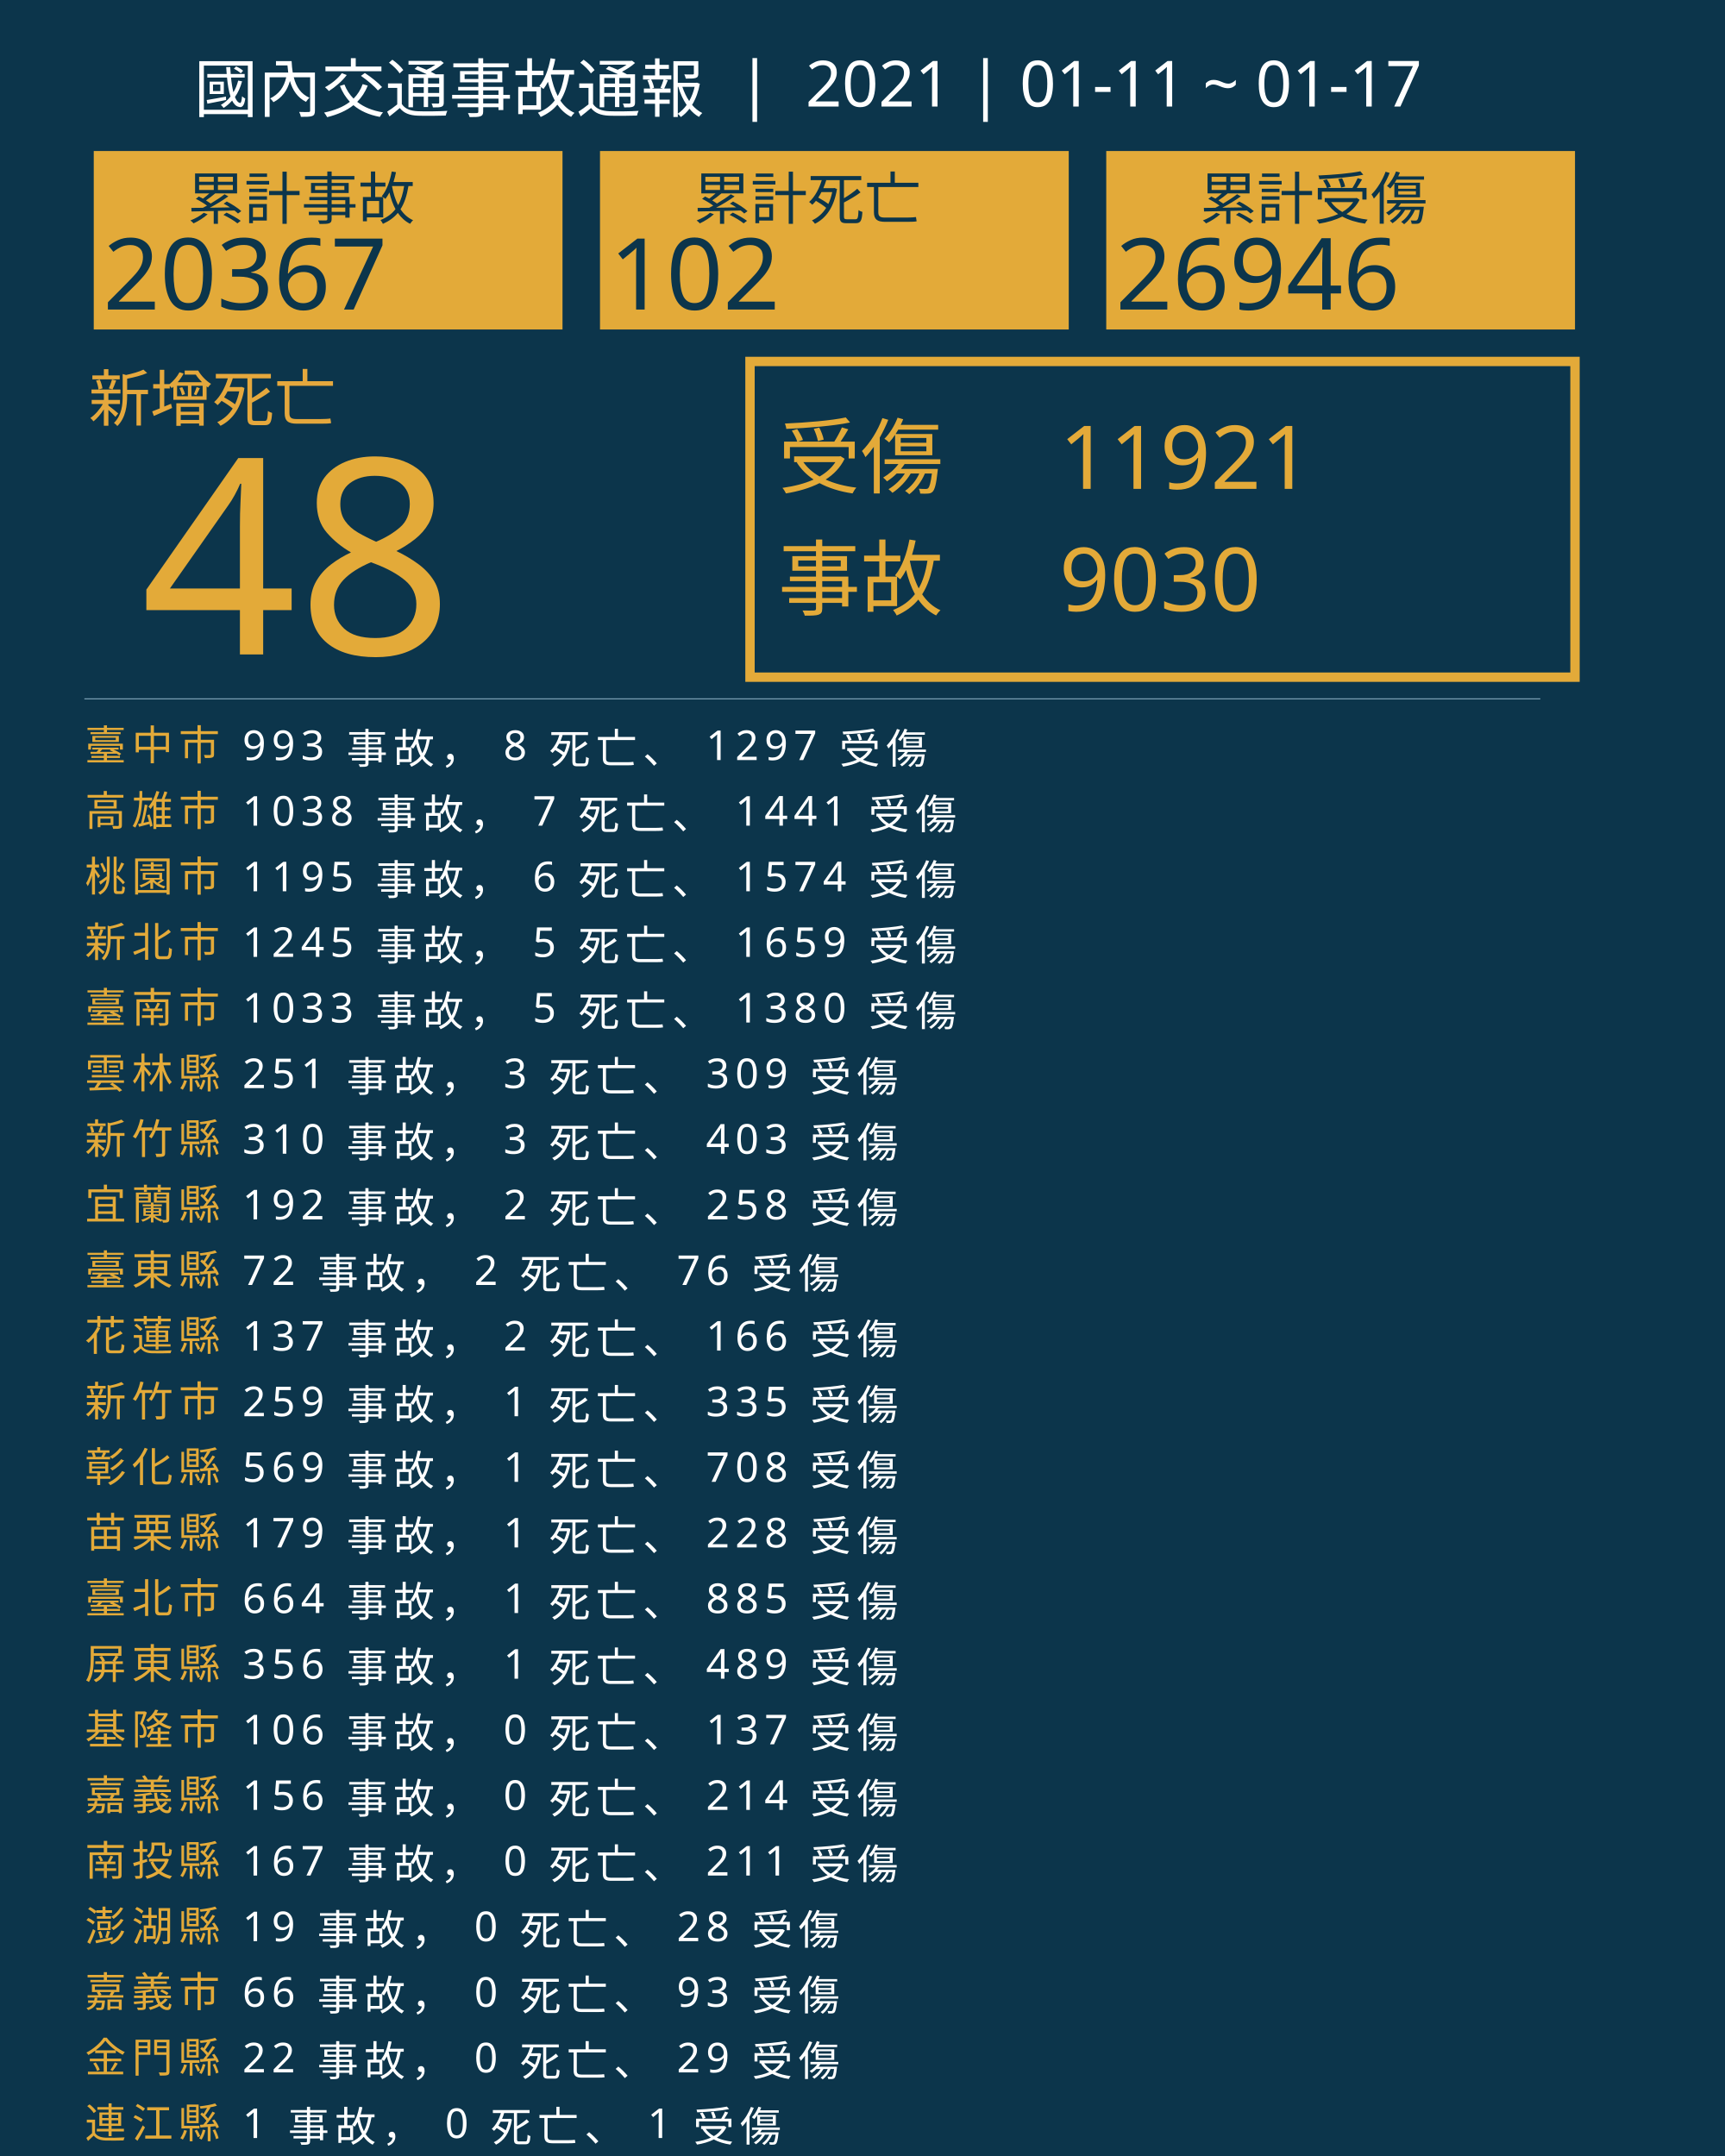
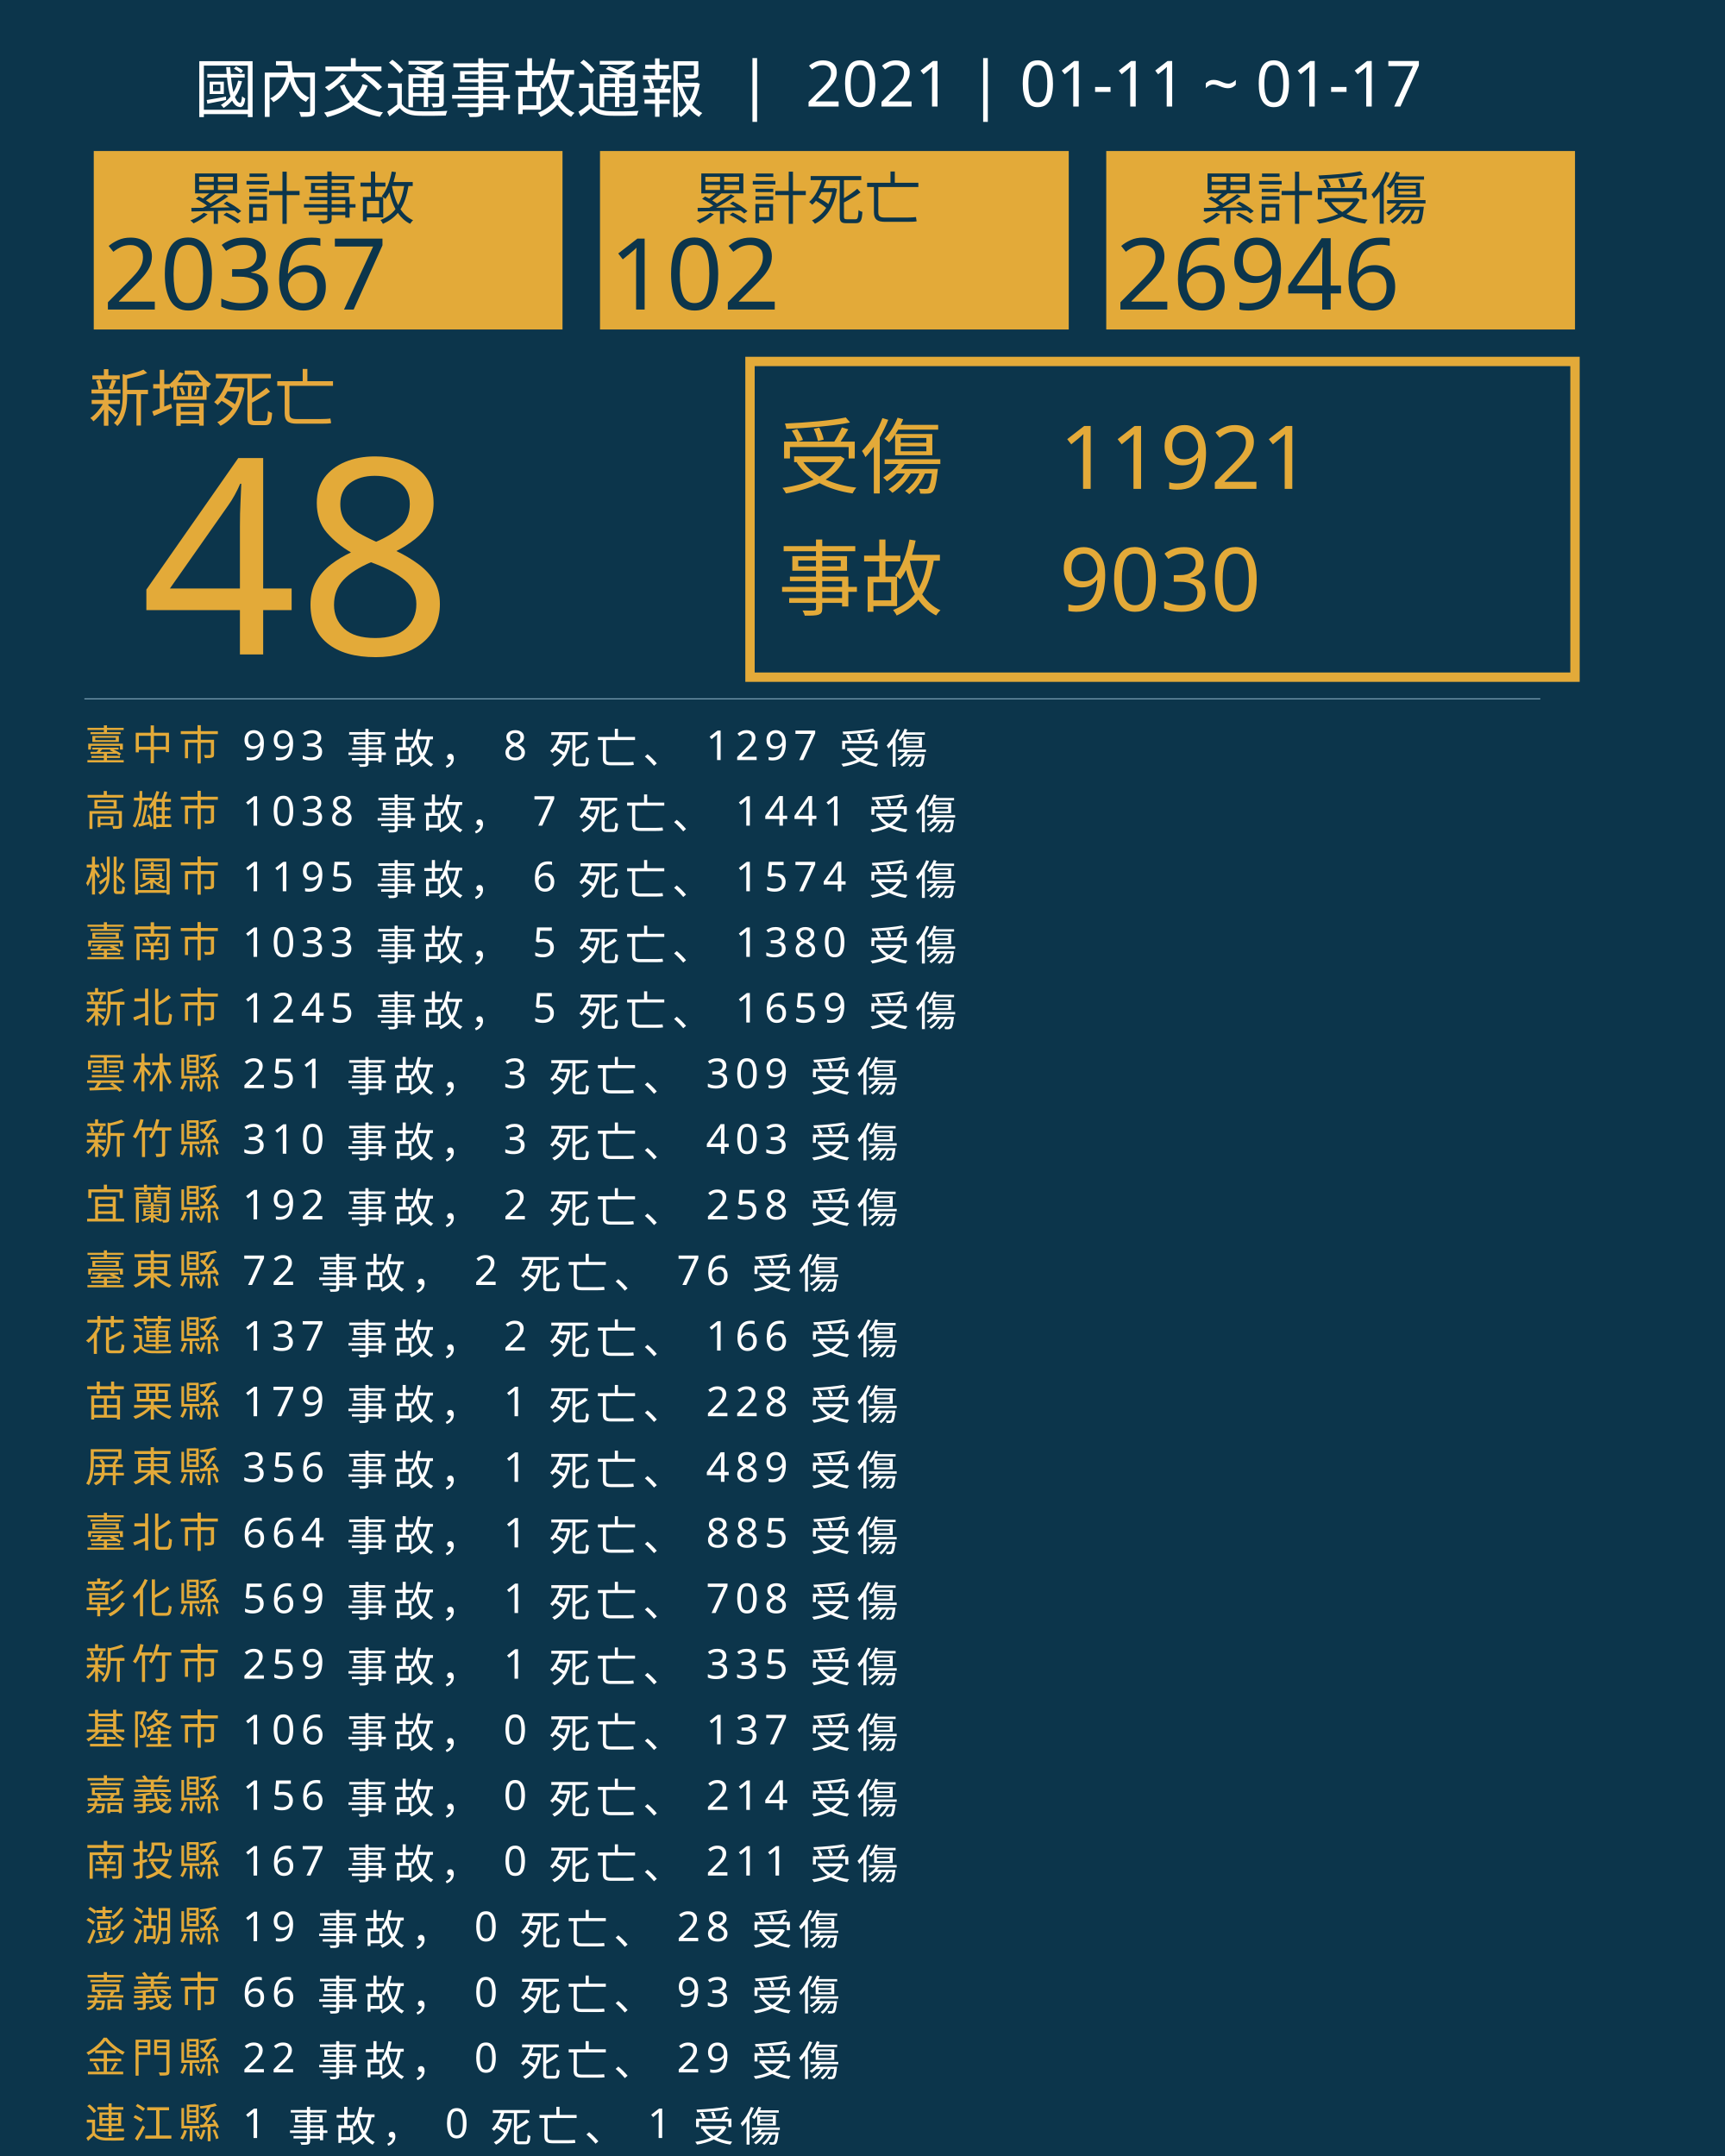
<svg xmlns="http://www.w3.org/2000/svg" version="1.1" id="圖層_1" x="0px" y="0px" viewBox="0 0 1840 2300" style="enable-background:new 0 0 1840 2300;" xml:space="preserve">
  <style type="text/css">
	.st0{fill:#0C354B;}
	.st1{fill:#E5A83D;}
	.st2{font-family:'NotoSansCJKtc-Bold-B5pc-H';}
	.st3{font-size:66px;}
	.st4{fill:#E3AA39;}
	.st5{font-family:'Arial-BoldMT';}
	.st6{font-size:291.776px;}
	.st7{fill:none;stroke:#E3AA39;stroke-miterlimit:10;stroke-width:10;}
	.st8{font-family:'NotoSansCJKtc-Light-B5pc-H';}
	.st9{font-size:88px;}
	.st10{font-family:'NotoSansCJKtc-Medium-B5pc-H';}
	.st11{font-size:94px;}
	.st12{fill:none;stroke:#8AAFC1;stroke-miterlimit:10;}
	.st13{font-size:60.649px;}
	.st14{font-size:106px;}
	.st15{fill:none;}
	.st16{font-size:44px;}
	.st17{letter-spacing:6;}
	.st18{fill:#FFFFFF;}
	.st19{letter-spacing:1;}
	.st20{font-size:68px;}
</style>
  <rect class="st0" width="1840" height="2300" />
  <text transform="matrix(1 0 0 1 94.5001 449.017)" class="st1 st2 st3">新增死亡</text>
  <g>
    <text transform="matrix(1 0 0 1 150 698.1412)" class="st4 st5 st6">48</text>
  </g>
  <g>
    <rect x="800" y="385.6" class="st7" width="880" height="336.8" />
    <g>
      <text transform="matrix(1 0 0 1 830 519.593)" class="st4 st8 st9">受傷</text>
      <text transform="matrix(1 0 0 1 1130 521.5084)" class="st4 st10 st11">11921</text>
      <text transform="matrix(1 0 0 1 1130 651.7274)" class="st4 st10 st11">9030</text>
      <text transform="matrix(1 0 0 1 830 649.4965)" class="st4 st8 st9">事故</text>
    </g>
  </g>
  <line class="st12" x1="90" y1="745.5" x2="1643" y2="745.5" />
  <g>
    <g>
      <rect x="100" y="161.1" class="st4" width="500" height="190.4" />
      <g>
        <text transform="matrix(1 0 0 1 200 233.9079)" class="st0 st10 st13">累計事故</text>
        <g>
          <text transform="matrix(1 0 0 1 110 330.2121)" class="st0 st5 st14">20367</text>
        </g>
      </g>
    </g>
    <g>
      <rect x="640" y="161.1" class="st4" width="500" height="190.4" />
      <g>
        <text transform="matrix(1 0 0 1 740 233.908)" class="st0 st10 st13">累計死亡</text>
        <g>
          <text transform="matrix(1 0 0 1 650 330.2122)" class="st0 st5 st14">102</text>
        </g>
      </g>
    </g>
    <g>
      <rect x="1180" y="161.1" class="st4" width="500" height="190.4" />
      <g>
        <text transform="matrix(1 0 0 1 1280 233.908)" class="st0 st10 st13">累計受傷</text>
        <g>
          <text transform="matrix(1 0 0 1 1190 330.2122)" class="st0 st5 st14">26946</text>
        </g>
      </g>
    </g>
  </g>
  <rect x="90.6" y="772.1" class="st15" width="1141.8" height="314.8" />
  <text transform="matrix(1 0 0 1 90.5591 810.7965)">
    <tspan x="0" y="0" class="st4 st10 st16 st17">臺中市</tspan>
    <tspan x="150.6" y="0" class="st18 st10 st16 st17"> 993 事故， 8 死亡、 1297 受傷</tspan>
    <tspan x="0" y="70" class="st4 st10 st16 st17">高雄市</tspan>
    <tspan x="150.6" y="70" class="st18 st10 st16 st17"> 1038 事故， 7 死亡、 1441 受傷</tspan>
    <tspan x="0" y="140" class="st4 st10 st16 st17">桃園市</tspan>
    <tspan x="150.6" y="140" class="st18 st10 st16 st17"> 1195 事故， 6 死亡、 1574 受傷</tspan>
-     <tspan x="0" y="210" class="st4 st10 st16 st17">新北市</tspan>
-     <tspan x="150.6" y="210" class="st18 st10 st16 st17"> 1245 事故， 5 死亡、 1659 受傷</tspan>
-     <tspan x="0" y="280" class="st4 st10 st16 st17">臺南市</tspan>
-     <tspan x="150.6" y="280" class="st18 st10 st16 st17"> 1033 事故， 5 死亡、 1380 受傷</tspan>
+     <tspan x="0" y="210" class="st4 st10 st16 st17">臺南市</tspan>
+     <tspan x="150.6" y="210" class="st18 st10 st16 st17"> 1033 事故， 5 死亡、 1380 受傷</tspan>
+     <tspan x="0" y="280" class="st4 st10 st16 st17">新北市</tspan>
+     <tspan x="150.6" y="280" class="st18 st10 st16 st17"> 1245 事故， 5 死亡、 1659 受傷</tspan>
    <tspan x="0" y="350" class="st4 st10 st16 st17">雲林縣</tspan>
    <tspan x="150.6" y="350" class="st18 st10 st16 st17"> 251 事故， 3 死亡、 309 受傷</tspan>
    <tspan x="0" y="420" class="st4 st10 st16 st17">新竹縣</tspan>
    <tspan x="150.6" y="420" class="st18 st10 st16 st17"> 310 事故， 3 死亡、 403 受傷</tspan>
    <tspan x="0" y="490" class="st4 st10 st16 st17">宜蘭縣</tspan>
    <tspan x="150.6" y="490" class="st18 st10 st16 st17"> 192 事故， 2 死亡、 258 受傷</tspan>
    <tspan x="0" y="560" class="st4 st10 st16 st17">臺東縣</tspan>
    <tspan x="150.6" y="560" class="st18 st10 st16 st17"> 72 事故， 2 死亡、 76 受傷</tspan>
    <tspan x="0" y="630" class="st4 st10 st16 st17">花蓮縣</tspan>
    <tspan x="150.6" y="630" class="st18 st10 st16 st17"> 137 事故， 2 死亡、 166 受傷</tspan>
-     <tspan x="0" y="700" class="st4 st10 st16 st17">新竹市</tspan>
-     <tspan x="150.6" y="700" class="st18 st10 st16 st17"> 259 事故， 1 死亡、 335 受傷</tspan>
-     <tspan x="0" y="770" class="st4 st10 st16 st17">彰化縣</tspan>
-     <tspan x="150.6" y="770" class="st18 st10 st16 st17"> 569 事故， 1 死亡、 708 受傷</tspan>
-     <tspan x="0" y="840" class="st4 st10 st16 st17">苗栗縣</tspan>
-     <tspan x="150.6" y="840" class="st18 st10 st16 st17"> 179 事故， 1 死亡、 228 受傷</tspan>
-     <tspan x="0" y="910" class="st4 st10 st16 st17">臺北市</tspan>
-     <tspan x="150.6" y="910" class="st18 st10 st16 st17"> 664 事故， 1 死亡、 885 受傷</tspan>
-     <tspan x="0" y="980" class="st4 st10 st16 st17">屏東縣</tspan>
-     <tspan x="150.6" y="980" class="st18 st10 st16 st17"> 356 事故， 1 死亡、 489 受傷</tspan>
+     <tspan x="0" y="700" class="st4 st10 st16 st17">苗栗縣</tspan>
+     <tspan x="150.6" y="700" class="st18 st10 st16 st17"> 179 事故， 1 死亡、 228 受傷</tspan>
+     <tspan x="0" y="770" class="st4 st10 st16 st17">屏東縣</tspan>
+     <tspan x="150.6" y="770" class="st18 st10 st16 st17"> 356 事故， 1 死亡、 489 受傷</tspan>
+     <tspan x="0" y="840" class="st4 st10 st16 st17">臺北市</tspan>
+     <tspan x="150.6" y="840" class="st18 st10 st16 st17"> 664 事故， 1 死亡、 885 受傷</tspan>
+     <tspan x="0" y="910" class="st4 st10 st16 st17">彰化縣</tspan>
+     <tspan x="150.6" y="910" class="st18 st10 st16 st17"> 569 事故， 1 死亡、 708 受傷</tspan>
+     <tspan x="0" y="980" class="st4 st10 st16 st17">新竹市</tspan>
+     <tspan x="150.6" y="980" class="st18 st10 st16 st17"> 259 事故， 1 死亡、 335 受傷</tspan>
    <tspan x="0" y="1050" class="st4 st10 st16 st17">基隆市</tspan>
    <tspan x="150.6" y="1050" class="st18 st10 st16 st17"> 106 事故， 0 死亡、 137 受傷</tspan>
    <tspan x="0" y="1120" class="st4 st10 st16 st17">嘉義縣</tspan>
    <tspan x="150.6" y="1120" class="st18 st10 st16 st17"> 156 事故， 0 死亡、 214 受傷</tspan>
    <tspan x="0" y="1190" class="st4 st10 st16 st17">南投縣</tspan>
    <tspan x="150.6" y="1190" class="st18 st10 st16 st17"> 167 事故， 0 死亡、 211 受傷</tspan>
    <tspan x="0" y="1260" class="st4 st10 st16 st17">澎湖縣</tspan>
    <tspan x="150.6" y="1260" class="st18 st10 st16 st17"> 19 事故， 0 死亡、 28 受傷</tspan>
    <tspan x="0" y="1330" class="st4 st10 st16 st17">嘉義市</tspan>
    <tspan x="150.6" y="1330" class="st18 st10 st16 st17"> 66 事故， 0 死亡、 93 受傷</tspan>
    <tspan x="0" y="1400" class="st4 st10 st16 st17">金門縣</tspan>
    <tspan x="150.6" y="1400" class="st18 st10 st16 st17"> 22 事故， 0 死亡、 29 受傷</tspan>
    <tspan x="0" y="1470" class="st4 st10 st16 st17">連江縣</tspan>
    <tspan x="150.6" y="1470" class="st18 st10 st16 st17"> 1 事故， 0 死亡、 1 受傷</tspan>
  </text>
  <text transform="matrix(1 0 0 1 207 119.2712)" class="st18 st8 st20">國內交通事故通報  |  2021 | 01-11 ~ 01-17</text>
</svg>
